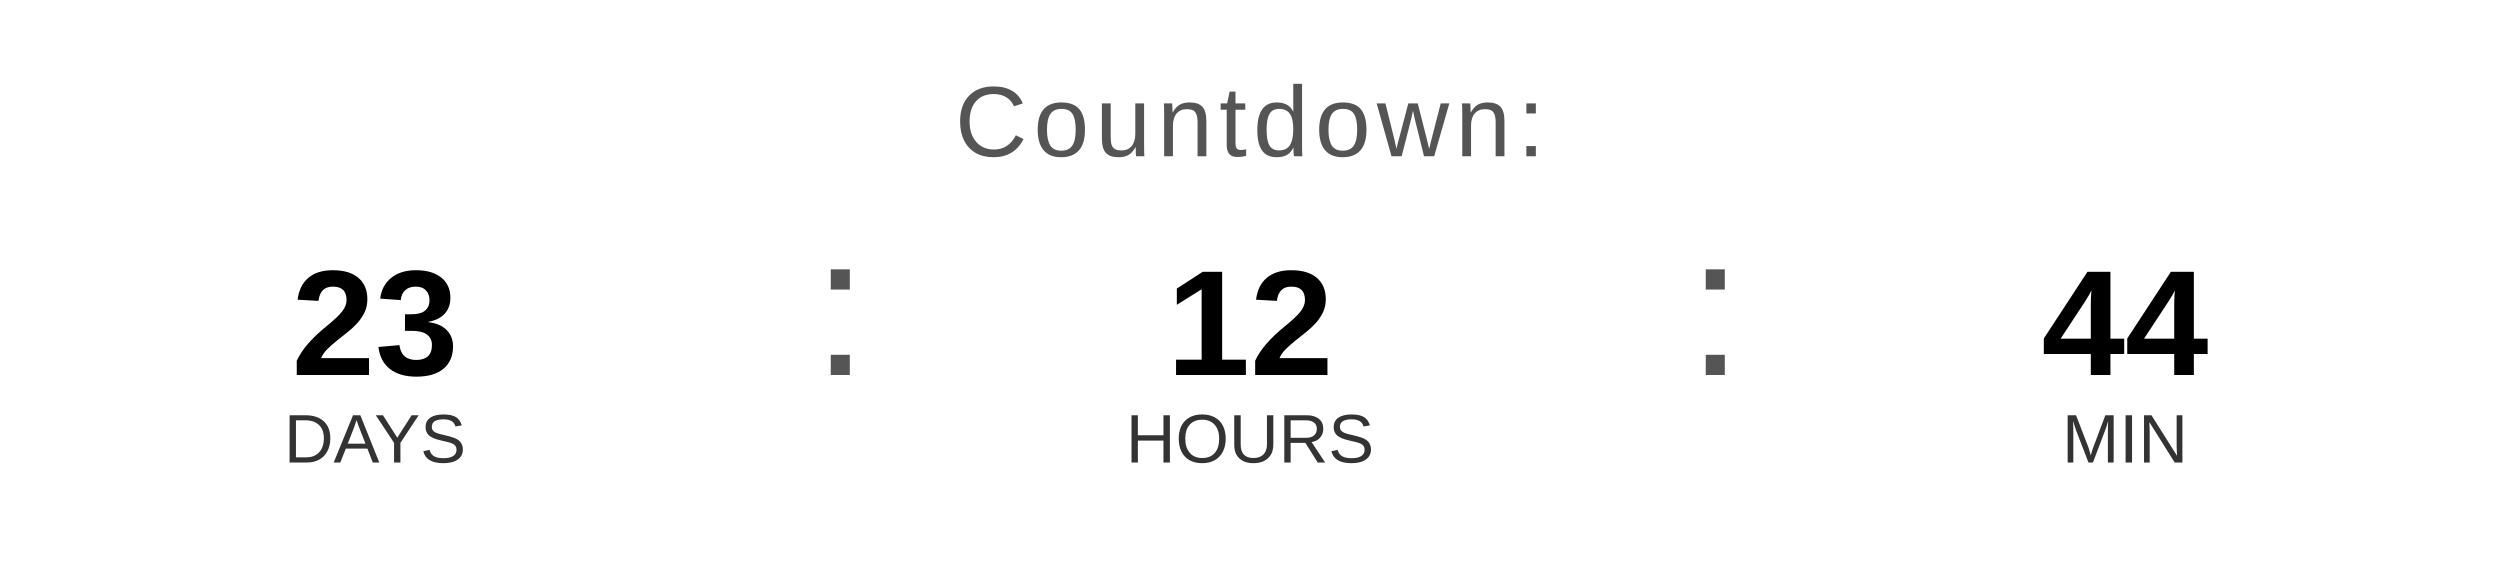
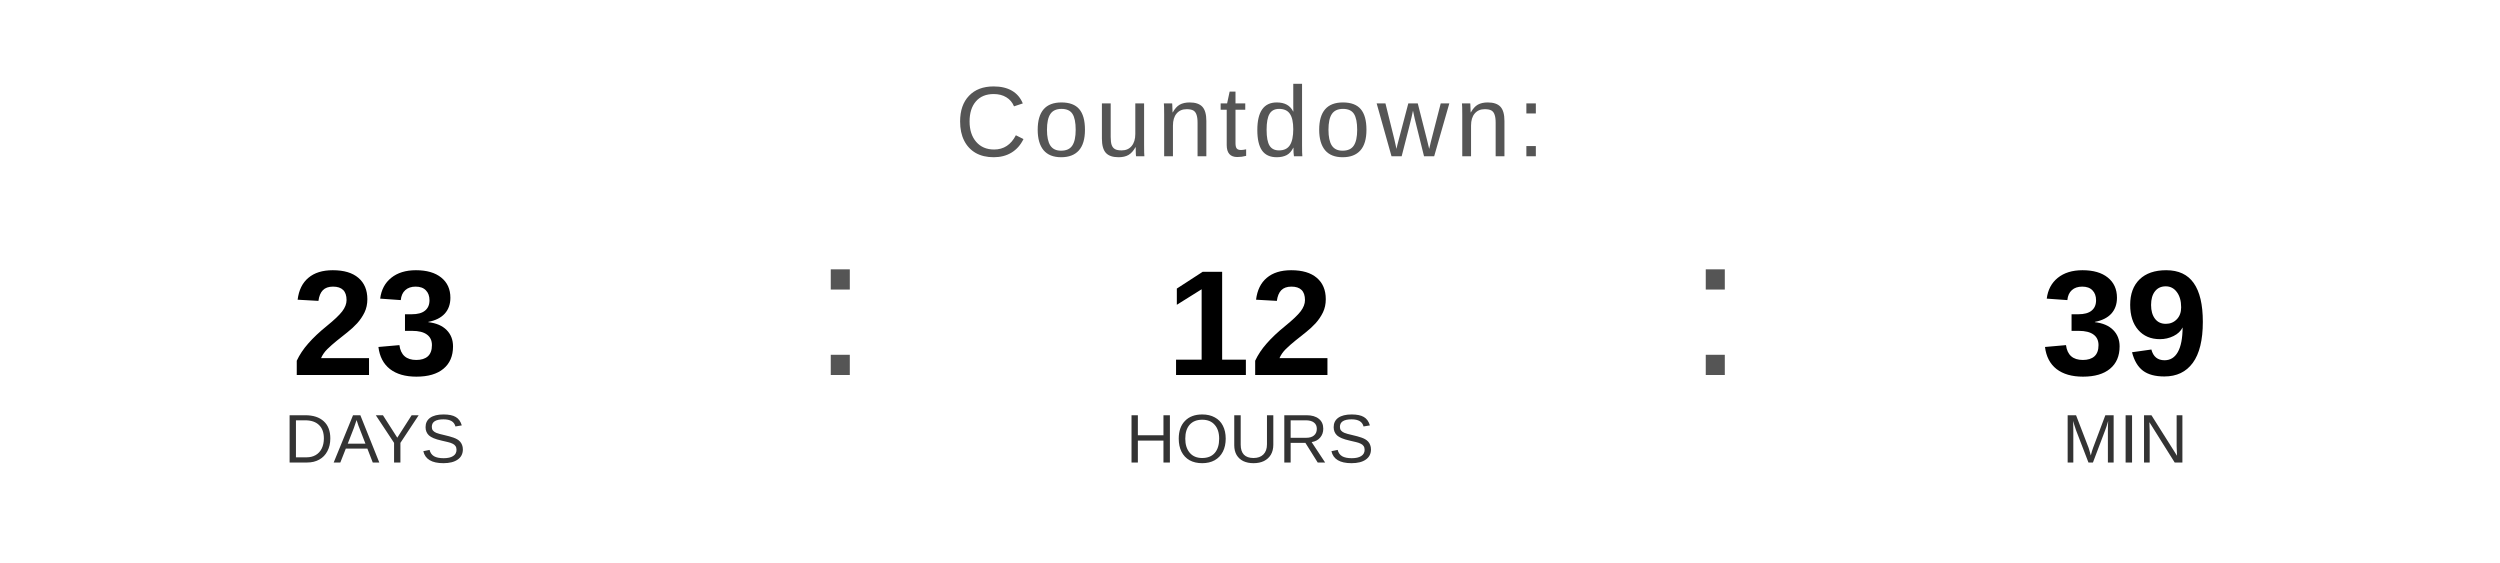
<svg xmlns="http://www.w3.org/2000/svg" width="400" height="90" viewBox="0 0 400 90">
  <text x="200" y="25" font-family="Arial, Helvetica, sans-serif" font-size="16" fill="#555555" text-anchor="middle" letter-spacing="1">
    Countdown:
  </text>
  <text x="60" y="60" font-family="Arial, Helvetica, sans-serif" font-size="24" font-weight="bold" fill="#000000" text-anchor="middle">23</text>
  <text x="60" y="74" font-family="Arial, Helvetica, sans-serif" font-size="11" fill="#333333" text-anchor="middle">DAYS</text>
  <text x="130" y="60" font-family="Arial, sans-serif" font-size="32" fill="#555555">:</text>
  <text x="200" y="60" font-family="Arial, Helvetica, sans-serif" font-size="24" font-weight="bold" fill="#000000" text-anchor="middle">12</text>
  <text x="200" y="74" font-family="Arial, Helvetica, sans-serif" font-size="11" fill="#333333" text-anchor="middle">HOURS</text>
  <text x="270" y="60" font-family="Arial, sans-serif" font-size="32" fill="#555555">:</text>
-   <text x="340" y="60" font-family="Arial, Helvetica, sans-serif" font-size="24" font-weight="bold" fill="#000000" text-anchor="middle">44</text>
+   <text x="340" y="60" font-family="Arial, Helvetica, sans-serif" font-size="24" font-weight="bold" fill="#000000" text-anchor="middle">39</text>
  <text x="340" y="74" font-family="Arial, Helvetica, sans-serif" font-size="11" fill="#333333" text-anchor="middle">MIN</text>
</svg>
